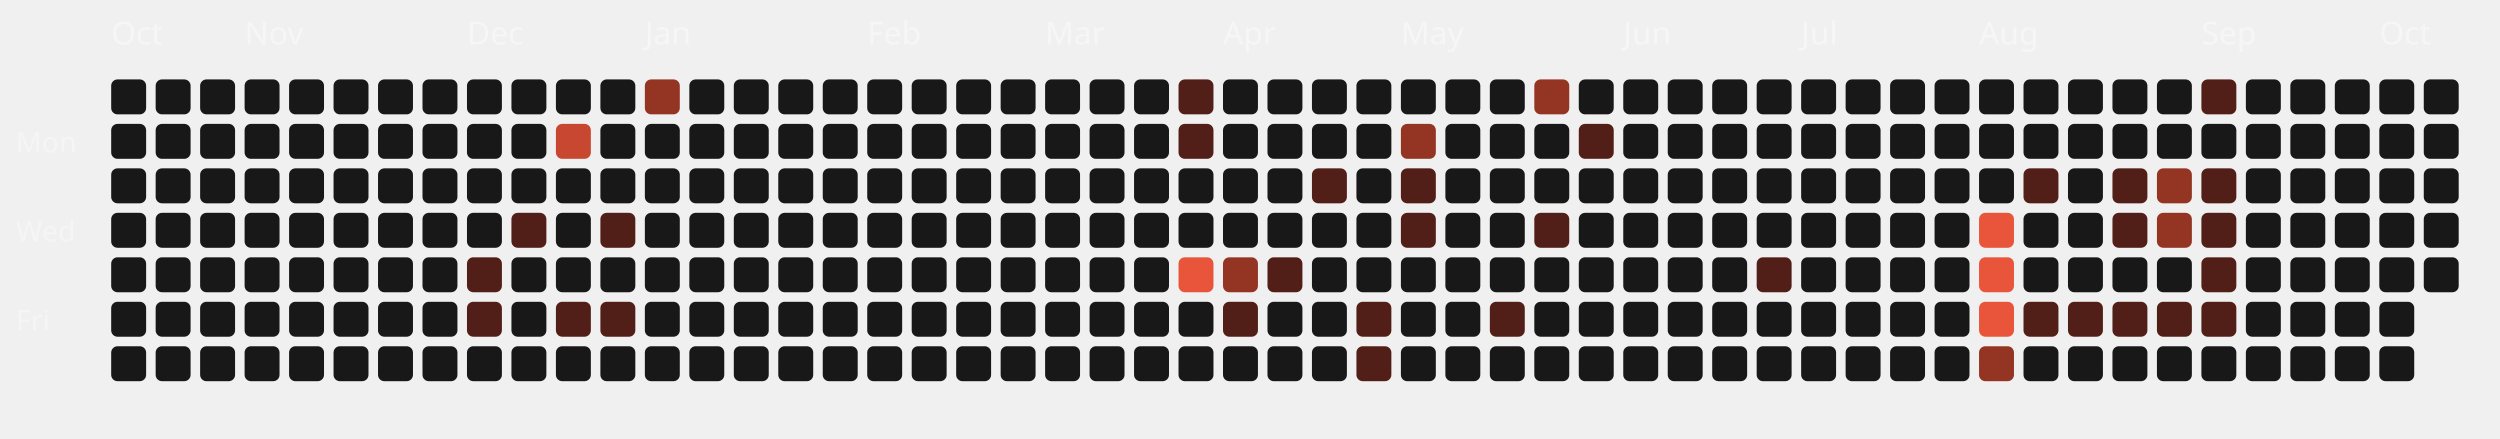
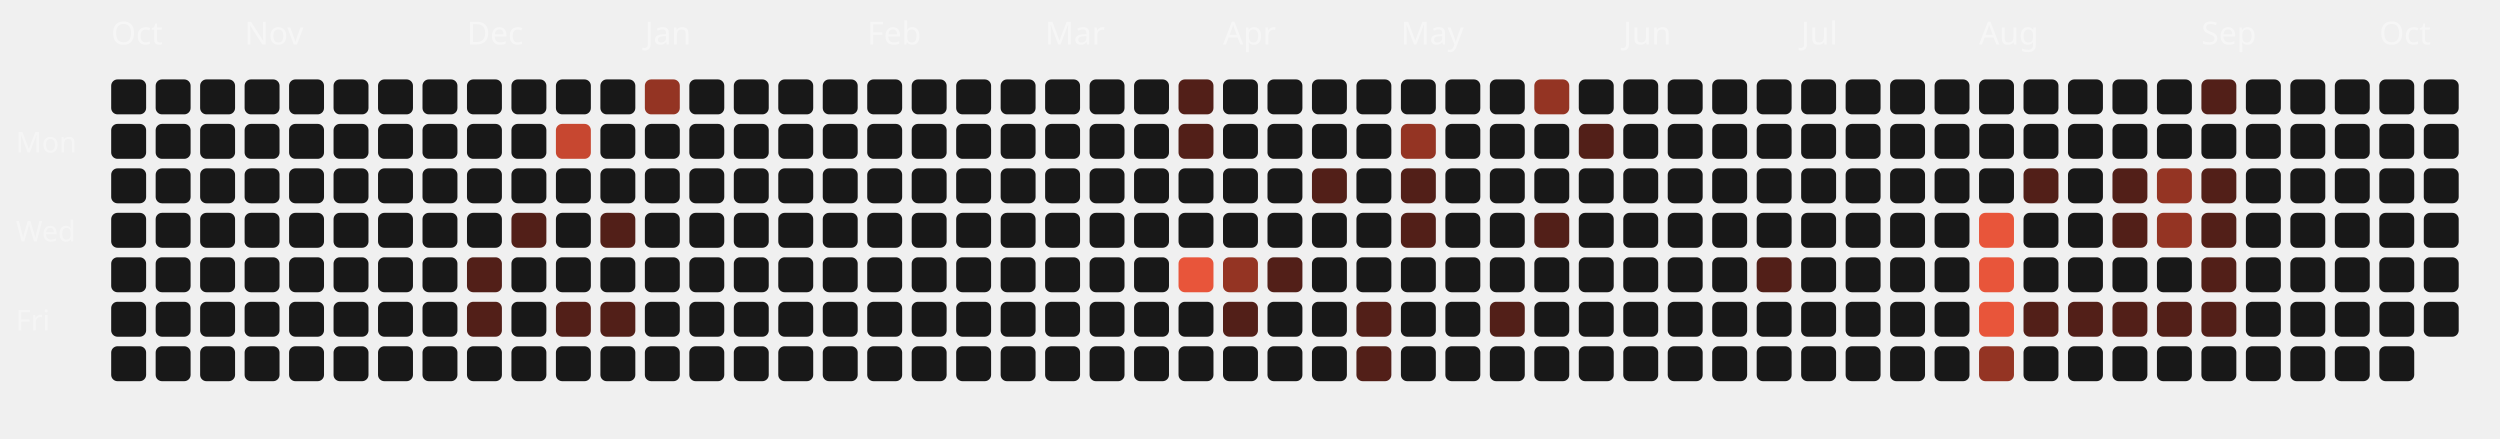
<svg xmlns="http://www.w3.org/2000/svg" viewBox="0 0 787 138" width="100%" height="100%">
  <style>
  .month-label { font-family: "Space Grotesk", sans-serif; font-size: 10px; fill: rgba(255,255,255,0.4); }
  .wday-label { font-family: "Space Grotesk", sans-serif; font-size: 9px; fill: rgba(255,255,255,0.35); }
  .day-rect { transition: all 0.2s ease; cursor: pointer; }
  .day-rect:hover { stroke: #fff; stroke-width: 1px; transform: scale(1.1); transform-origin: center; }
</style>
  <text x="5" y="48" class="wday-label">Mon</text>
  <text x="5" y="76" class="wday-label">Wed</text>
  <text x="5" y="104" class="wday-label">Fri</text>
  <text x="35" y="14" class="month-label">Oct</text>
  <rect x="35" y="25" width="11" height="11" rx="2" ry="2" fill="#181818" class="day-rect" />
  <rect x="35" y="39" width="11" height="11" rx="2" ry="2" fill="#181818" class="day-rect" />
  <rect x="35" y="53" width="11" height="11" rx="2" ry="2" fill="#181818" class="day-rect" />
  <rect x="35" y="67" width="11" height="11" rx="2" ry="2" fill="#181818" class="day-rect" />
  <rect x="35" y="81" width="11" height="11" rx="2" ry="2" fill="#181818" class="day-rect" />
  <rect x="35" y="95" width="11" height="11" rx="2" ry="2" fill="#181818" class="day-rect" />
  <rect x="35" y="109" width="11" height="11" rx="2" ry="2" fill="#181818" class="day-rect" />
  <rect x="49" y="25" width="11" height="11" rx="2" ry="2" fill="#181818" class="day-rect" />
  <rect x="49" y="39" width="11" height="11" rx="2" ry="2" fill="#181818" class="day-rect" />
  <rect x="49" y="53" width="11" height="11" rx="2" ry="2" fill="#181818" class="day-rect" />
  <rect x="49" y="67" width="11" height="11" rx="2" ry="2" fill="#181818" class="day-rect" />
  <rect x="49" y="81" width="11" height="11" rx="2" ry="2" fill="#181818" class="day-rect" />
  <rect x="49" y="95" width="11" height="11" rx="2" ry="2" fill="#181818" class="day-rect" />
  <rect x="49" y="109" width="11" height="11" rx="2" ry="2" fill="#181818" class="day-rect" />
  <rect x="63" y="25" width="11" height="11" rx="2" ry="2" fill="#181818" class="day-rect" />
  <rect x="63" y="39" width="11" height="11" rx="2" ry="2" fill="#181818" class="day-rect" />
  <rect x="63" y="53" width="11" height="11" rx="2" ry="2" fill="#181818" class="day-rect" />
  <rect x="63" y="67" width="11" height="11" rx="2" ry="2" fill="#181818" class="day-rect" />
  <rect x="63" y="81" width="11" height="11" rx="2" ry="2" fill="#181818" class="day-rect" />
  <rect x="63" y="95" width="11" height="11" rx="2" ry="2" fill="#181818" class="day-rect" />
  <rect x="63" y="109" width="11" height="11" rx="2" ry="2" fill="#181818" class="day-rect" />
  <rect x="77" y="25" width="11" height="11" rx="2" ry="2" fill="#181818" class="day-rect" />
  <rect x="77" y="39" width="11" height="11" rx="2" ry="2" fill="#181818" class="day-rect" />
  <rect x="77" y="53" width="11" height="11" rx="2" ry="2" fill="#181818" class="day-rect" />
  <rect x="77" y="67" width="11" height="11" rx="2" ry="2" fill="#181818" class="day-rect" />
  <rect x="77" y="81" width="11" height="11" rx="2" ry="2" fill="#181818" class="day-rect" />
  <rect x="77" y="95" width="11" height="11" rx="2" ry="2" fill="#181818" class="day-rect" />
  <text x="77" y="14" class="month-label">Nov</text>
  <rect x="77" y="109" width="11" height="11" rx="2" ry="2" fill="#181818" class="day-rect" />
  <rect x="91" y="25" width="11" height="11" rx="2" ry="2" fill="#181818" class="day-rect" />
  <rect x="91" y="39" width="11" height="11" rx="2" ry="2" fill="#181818" class="day-rect" />
  <rect x="91" y="53" width="11" height="11" rx="2" ry="2" fill="#181818" class="day-rect" />
  <rect x="91" y="67" width="11" height="11" rx="2" ry="2" fill="#181818" class="day-rect" />
  <rect x="91" y="81" width="11" height="11" rx="2" ry="2" fill="#181818" class="day-rect" />
  <rect x="91" y="95" width="11" height="11" rx="2" ry="2" fill="#181818" class="day-rect" />
  <rect x="91" y="109" width="11" height="11" rx="2" ry="2" fill="#181818" class="day-rect" />
  <rect x="105" y="25" width="11" height="11" rx="2" ry="2" fill="#181818" class="day-rect" />
  <rect x="105" y="39" width="11" height="11" rx="2" ry="2" fill="#181818" class="day-rect" />
  <rect x="105" y="53" width="11" height="11" rx="2" ry="2" fill="#181818" class="day-rect" />
  <rect x="105" y="67" width="11" height="11" rx="2" ry="2" fill="#181818" class="day-rect" />
  <rect x="105" y="81" width="11" height="11" rx="2" ry="2" fill="#181818" class="day-rect" />
  <rect x="105" y="95" width="11" height="11" rx="2" ry="2" fill="#181818" class="day-rect" />
  <rect x="105" y="109" width="11" height="11" rx="2" ry="2" fill="#181818" class="day-rect" />
  <rect x="119" y="25" width="11" height="11" rx="2" ry="2" fill="#181818" class="day-rect" />
  <rect x="119" y="39" width="11" height="11" rx="2" ry="2" fill="#181818" class="day-rect" />
  <rect x="119" y="53" width="11" height="11" rx="2" ry="2" fill="#181818" class="day-rect" />
  <rect x="119" y="67" width="11" height="11" rx="2" ry="2" fill="#181818" class="day-rect" />
  <rect x="119" y="81" width="11" height="11" rx="2" ry="2" fill="#181818" class="day-rect" />
  <rect x="119" y="95" width="11" height="11" rx="2" ry="2" fill="#181818" class="day-rect" />
  <rect x="119" y="109" width="11" height="11" rx="2" ry="2" fill="#181818" class="day-rect" />
  <rect x="133" y="25" width="11" height="11" rx="2" ry="2" fill="#181818" class="day-rect" />
  <rect x="133" y="39" width="11" height="11" rx="2" ry="2" fill="#181818" class="day-rect" />
  <rect x="133" y="53" width="11" height="11" rx="2" ry="2" fill="#181818" class="day-rect" />
  <rect x="133" y="67" width="11" height="11" rx="2" ry="2" fill="#181818" class="day-rect" />
  <rect x="133" y="81" width="11" height="11" rx="2" ry="2" fill="#181818" class="day-rect" />
  <rect x="133" y="95" width="11" height="11" rx="2" ry="2" fill="#181818" class="day-rect" />
  <rect x="133" y="109" width="11" height="11" rx="2" ry="2" fill="#181818" class="day-rect" />
  <rect x="147" y="25" width="11" height="11" rx="2" ry="2" fill="#181818" class="day-rect" />
  <text x="147" y="14" class="month-label">Dec</text>
  <rect x="147" y="39" width="11" height="11" rx="2" ry="2" fill="#181818" class="day-rect" />
  <rect x="147" y="53" width="11" height="11" rx="2" ry="2" fill="#181818" class="day-rect" />
  <rect x="147" y="67" width="11" height="11" rx="2" ry="2" fill="#181818" class="day-rect" />
  <rect x="147" y="81" width="11" height="11" rx="2" ry="2" fill="#521f18" class="day-rect" />
  <rect x="147" y="95" width="11" height="11" rx="2" ry="2" fill="#521f18" class="day-rect" />
  <rect x="147" y="109" width="11" height="11" rx="2" ry="2" fill="#181818" class="day-rect" />
  <rect x="161" y="25" width="11" height="11" rx="2" ry="2" fill="#181818" class="day-rect" />
  <rect x="161" y="39" width="11" height="11" rx="2" ry="2" fill="#181818" class="day-rect" />
  <rect x="161" y="53" width="11" height="11" rx="2" ry="2" fill="#181818" class="day-rect" />
  <rect x="161" y="67" width="11" height="11" rx="2" ry="2" fill="#521f18" class="day-rect" />
  <rect x="161" y="81" width="11" height="11" rx="2" ry="2" fill="#181818" class="day-rect" />
  <rect x="161" y="95" width="11" height="11" rx="2" ry="2" fill="#181818" class="day-rect" />
  <rect x="161" y="109" width="11" height="11" rx="2" ry="2" fill="#181818" class="day-rect" />
  <rect x="175" y="25" width="11" height="11" rx="2" ry="2" fill="#181818" class="day-rect" />
  <rect x="175" y="39" width="11" height="11" rx="2" ry="2" fill="#c74730" class="day-rect" />
  <rect x="175" y="53" width="11" height="11" rx="2" ry="2" fill="#181818" class="day-rect" />
  <rect x="175" y="67" width="11" height="11" rx="2" ry="2" fill="#181818" class="day-rect" />
  <rect x="175" y="81" width="11" height="11" rx="2" ry="2" fill="#181818" class="day-rect" />
  <rect x="175" y="95" width="11" height="11" rx="2" ry="2" fill="#521f18" class="day-rect" />
  <rect x="175" y="109" width="11" height="11" rx="2" ry="2" fill="#181818" class="day-rect" />
  <rect x="189" y="25" width="11" height="11" rx="2" ry="2" fill="#181818" class="day-rect" />
  <rect x="189" y="39" width="11" height="11" rx="2" ry="2" fill="#181818" class="day-rect" />
  <rect x="189" y="53" width="11" height="11" rx="2" ry="2" fill="#181818" class="day-rect" />
  <rect x="189" y="67" width="11" height="11" rx="2" ry="2" fill="#521f18" class="day-rect" />
  <rect x="189" y="81" width="11" height="11" rx="2" ry="2" fill="#181818" class="day-rect" />
  <rect x="189" y="95" width="11" height="11" rx="2" ry="2" fill="#521f18" class="day-rect" />
  <rect x="189" y="109" width="11" height="11" rx="2" ry="2" fill="#181818" class="day-rect" />
  <rect x="203" y="25" width="11" height="11" rx="2" ry="2" fill="#943423" class="day-rect" />
  <rect x="203" y="39" width="11" height="11" rx="2" ry="2" fill="#181818" class="day-rect" />
  <rect x="203" y="53" width="11" height="11" rx="2" ry="2" fill="#181818" class="day-rect" />
  <rect x="203" y="67" width="11" height="11" rx="2" ry="2" fill="#181818" class="day-rect" />
  <text x="203" y="14" class="month-label">Jan</text>
  <rect x="203" y="81" width="11" height="11" rx="2" ry="2" fill="#181818" class="day-rect" />
  <rect x="203" y="95" width="11" height="11" rx="2" ry="2" fill="#181818" class="day-rect" />
  <rect x="203" y="109" width="11" height="11" rx="2" ry="2" fill="#181818" class="day-rect" />
  <rect x="217" y="25" width="11" height="11" rx="2" ry="2" fill="#181818" class="day-rect" />
  <rect x="217" y="39" width="11" height="11" rx="2" ry="2" fill="#181818" class="day-rect" />
  <rect x="217" y="53" width="11" height="11" rx="2" ry="2" fill="#181818" class="day-rect" />
  <rect x="217" y="67" width="11" height="11" rx="2" ry="2" fill="#181818" class="day-rect" />
  <rect x="217" y="81" width="11" height="11" rx="2" ry="2" fill="#181818" class="day-rect" />
  <rect x="217" y="95" width="11" height="11" rx="2" ry="2" fill="#181818" class="day-rect" />
  <rect x="217" y="109" width="11" height="11" rx="2" ry="2" fill="#181818" class="day-rect" />
  <rect x="231" y="25" width="11" height="11" rx="2" ry="2" fill="#181818" class="day-rect" />
  <rect x="231" y="39" width="11" height="11" rx="2" ry="2" fill="#181818" class="day-rect" />
  <rect x="231" y="53" width="11" height="11" rx="2" ry="2" fill="#181818" class="day-rect" />
  <rect x="231" y="67" width="11" height="11" rx="2" ry="2" fill="#181818" class="day-rect" />
  <rect x="231" y="81" width="11" height="11" rx="2" ry="2" fill="#181818" class="day-rect" />
  <rect x="231" y="95" width="11" height="11" rx="2" ry="2" fill="#181818" class="day-rect" />
  <rect x="231" y="109" width="11" height="11" rx="2" ry="2" fill="#181818" class="day-rect" />
  <rect x="245" y="25" width="11" height="11" rx="2" ry="2" fill="#181818" class="day-rect" />
  <rect x="245" y="39" width="11" height="11" rx="2" ry="2" fill="#181818" class="day-rect" />
  <rect x="245" y="53" width="11" height="11" rx="2" ry="2" fill="#181818" class="day-rect" />
  <rect x="245" y="67" width="11" height="11" rx="2" ry="2" fill="#181818" class="day-rect" />
  <rect x="245" y="81" width="11" height="11" rx="2" ry="2" fill="#181818" class="day-rect" />
  <rect x="245" y="95" width="11" height="11" rx="2" ry="2" fill="#181818" class="day-rect" />
  <rect x="245" y="109" width="11" height="11" rx="2" ry="2" fill="#181818" class="day-rect" />
  <rect x="259" y="25" width="11" height="11" rx="2" ry="2" fill="#181818" class="day-rect" />
  <rect x="259" y="39" width="11" height="11" rx="2" ry="2" fill="#181818" class="day-rect" />
  <rect x="259" y="53" width="11" height="11" rx="2" ry="2" fill="#181818" class="day-rect" />
  <rect x="259" y="67" width="11" height="11" rx="2" ry="2" fill="#181818" class="day-rect" />
  <rect x="259" y="81" width="11" height="11" rx="2" ry="2" fill="#181818" class="day-rect" />
  <rect x="259" y="95" width="11" height="11" rx="2" ry="2" fill="#181818" class="day-rect" />
  <rect x="259" y="109" width="11" height="11" rx="2" ry="2" fill="#181818" class="day-rect" />
  <text x="273" y="14" class="month-label">Feb</text>
  <rect x="273" y="25" width="11" height="11" rx="2" ry="2" fill="#181818" class="day-rect" />
  <rect x="273" y="39" width="11" height="11" rx="2" ry="2" fill="#181818" class="day-rect" />
  <rect x="273" y="53" width="11" height="11" rx="2" ry="2" fill="#181818" class="day-rect" />
  <rect x="273" y="67" width="11" height="11" rx="2" ry="2" fill="#181818" class="day-rect" />
  <rect x="273" y="81" width="11" height="11" rx="2" ry="2" fill="#181818" class="day-rect" />
  <rect x="273" y="95" width="11" height="11" rx="2" ry="2" fill="#181818" class="day-rect" />
  <rect x="273" y="109" width="11" height="11" rx="2" ry="2" fill="#181818" class="day-rect" />
  <rect x="287" y="25" width="11" height="11" rx="2" ry="2" fill="#181818" class="day-rect" />
  <rect x="287" y="39" width="11" height="11" rx="2" ry="2" fill="#181818" class="day-rect" />
  <rect x="287" y="53" width="11" height="11" rx="2" ry="2" fill="#181818" class="day-rect" />
  <rect x="287" y="67" width="11" height="11" rx="2" ry="2" fill="#181818" class="day-rect" />
  <rect x="287" y="81" width="11" height="11" rx="2" ry="2" fill="#181818" class="day-rect" />
  <rect x="287" y="95" width="11" height="11" rx="2" ry="2" fill="#181818" class="day-rect" />
  <rect x="287" y="109" width="11" height="11" rx="2" ry="2" fill="#181818" class="day-rect" />
  <rect x="301" y="25" width="11" height="11" rx="2" ry="2" fill="#181818" class="day-rect" />
  <rect x="301" y="39" width="11" height="11" rx="2" ry="2" fill="#181818" class="day-rect" />
  <rect x="301" y="53" width="11" height="11" rx="2" ry="2" fill="#181818" class="day-rect" />
  <rect x="301" y="67" width="11" height="11" rx="2" ry="2" fill="#181818" class="day-rect" />
  <rect x="301" y="81" width="11" height="11" rx="2" ry="2" fill="#181818" class="day-rect" />
  <rect x="301" y="95" width="11" height="11" rx="2" ry="2" fill="#181818" class="day-rect" />
  <rect x="301" y="109" width="11" height="11" rx="2" ry="2" fill="#181818" class="day-rect" />
  <rect x="315" y="25" width="11" height="11" rx="2" ry="2" fill="#181818" class="day-rect" />
  <rect x="315" y="39" width="11" height="11" rx="2" ry="2" fill="#181818" class="day-rect" />
  <rect x="315" y="53" width="11" height="11" rx="2" ry="2" fill="#181818" class="day-rect" />
  <rect x="315" y="67" width="11" height="11" rx="2" ry="2" fill="#181818" class="day-rect" />
  <rect x="315" y="81" width="11" height="11" rx="2" ry="2" fill="#181818" class="day-rect" />
  <rect x="315" y="95" width="11" height="11" rx="2" ry="2" fill="#181818" class="day-rect" />
  <rect x="315" y="109" width="11" height="11" rx="2" ry="2" fill="#181818" class="day-rect" />
  <text x="329" y="14" class="month-label">Mar</text>
  <rect x="329" y="25" width="11" height="11" rx="2" ry="2" fill="#181818" class="day-rect" />
  <rect x="329" y="39" width="11" height="11" rx="2" ry="2" fill="#181818" class="day-rect" />
  <rect x="329" y="53" width="11" height="11" rx="2" ry="2" fill="#181818" class="day-rect" />
  <rect x="329" y="67" width="11" height="11" rx="2" ry="2" fill="#181818" class="day-rect" />
  <rect x="329" y="81" width="11" height="11" rx="2" ry="2" fill="#181818" class="day-rect" />
  <rect x="329" y="95" width="11" height="11" rx="2" ry="2" fill="#181818" class="day-rect" />
  <rect x="329" y="109" width="11" height="11" rx="2" ry="2" fill="#181818" class="day-rect" />
  <rect x="343" y="25" width="11" height="11" rx="2" ry="2" fill="#181818" class="day-rect" />
  <rect x="343" y="39" width="11" height="11" rx="2" ry="2" fill="#181818" class="day-rect" />
  <rect x="343" y="53" width="11" height="11" rx="2" ry="2" fill="#181818" class="day-rect" />
  <rect x="343" y="67" width="11" height="11" rx="2" ry="2" fill="#181818" class="day-rect" />
  <rect x="343" y="81" width="11" height="11" rx="2" ry="2" fill="#181818" class="day-rect" />
  <rect x="343" y="95" width="11" height="11" rx="2" ry="2" fill="#181818" class="day-rect" />
  <rect x="343" y="109" width="11" height="11" rx="2" ry="2" fill="#181818" class="day-rect" />
  <rect x="357" y="25" width="11" height="11" rx="2" ry="2" fill="#181818" class="day-rect" />
  <rect x="357" y="39" width="11" height="11" rx="2" ry="2" fill="#181818" class="day-rect" />
  <rect x="357" y="53" width="11" height="11" rx="2" ry="2" fill="#181818" class="day-rect" />
  <rect x="357" y="67" width="11" height="11" rx="2" ry="2" fill="#181818" class="day-rect" />
  <rect x="357" y="81" width="11" height="11" rx="2" ry="2" fill="#181818" class="day-rect" />
  <rect x="357" y="95" width="11" height="11" rx="2" ry="2" fill="#181818" class="day-rect" />
  <rect x="357" y="109" width="11" height="11" rx="2" ry="2" fill="#181818" class="day-rect" />
  <rect x="371" y="25" width="11" height="11" rx="2" ry="2" fill="#521f18" class="day-rect" />
  <rect x="371" y="39" width="11" height="11" rx="2" ry="2" fill="#521f18" class="day-rect" />
  <rect x="371" y="53" width="11" height="11" rx="2" ry="2" fill="#181818" class="day-rect" />
  <rect x="371" y="67" width="11" height="11" rx="2" ry="2" fill="#181818" class="day-rect" />
  <rect x="371" y="81" width="11" height="11" rx="2" ry="2" fill="#E8553A" class="day-rect" />
  <rect x="371" y="95" width="11" height="11" rx="2" ry="2" fill="#181818" class="day-rect" />
  <rect x="371" y="109" width="11" height="11" rx="2" ry="2" fill="#181818" class="day-rect" />
  <rect x="385" y="25" width="11" height="11" rx="2" ry="2" fill="#181818" class="day-rect" />
  <rect x="385" y="39" width="11" height="11" rx="2" ry="2" fill="#181818" class="day-rect" />
  <rect x="385" y="53" width="11" height="11" rx="2" ry="2" fill="#181818" class="day-rect" />
  <text x="385" y="14" class="month-label">Apr</text>
  <rect x="385" y="67" width="11" height="11" rx="2" ry="2" fill="#181818" class="day-rect" />
  <rect x="385" y="81" width="11" height="11" rx="2" ry="2" fill="#943423" class="day-rect" />
  <rect x="385" y="95" width="11" height="11" rx="2" ry="2" fill="#521f18" class="day-rect" />
  <rect x="385" y="109" width="11" height="11" rx="2" ry="2" fill="#181818" class="day-rect" />
  <rect x="399" y="25" width="11" height="11" rx="2" ry="2" fill="#181818" class="day-rect" />
  <rect x="399" y="39" width="11" height="11" rx="2" ry="2" fill="#181818" class="day-rect" />
  <rect x="399" y="53" width="11" height="11" rx="2" ry="2" fill="#181818" class="day-rect" />
  <rect x="399" y="67" width="11" height="11" rx="2" ry="2" fill="#181818" class="day-rect" />
  <rect x="399" y="81" width="11" height="11" rx="2" ry="2" fill="#521f18" class="day-rect" />
  <rect x="399" y="95" width="11" height="11" rx="2" ry="2" fill="#181818" class="day-rect" />
  <rect x="399" y="109" width="11" height="11" rx="2" ry="2" fill="#181818" class="day-rect" />
  <rect x="413" y="25" width="11" height="11" rx="2" ry="2" fill="#181818" class="day-rect" />
  <rect x="413" y="39" width="11" height="11" rx="2" ry="2" fill="#181818" class="day-rect" />
  <rect x="413" y="53" width="11" height="11" rx="2" ry="2" fill="#521f18" class="day-rect" />
  <rect x="413" y="67" width="11" height="11" rx="2" ry="2" fill="#181818" class="day-rect" />
  <rect x="413" y="81" width="11" height="11" rx="2" ry="2" fill="#181818" class="day-rect" />
  <rect x="413" y="95" width="11" height="11" rx="2" ry="2" fill="#181818" class="day-rect" />
  <rect x="413" y="109" width="11" height="11" rx="2" ry="2" fill="#181818" class="day-rect" />
  <rect x="427" y="25" width="11" height="11" rx="2" ry="2" fill="#181818" class="day-rect" />
  <rect x="427" y="39" width="11" height="11" rx="2" ry="2" fill="#181818" class="day-rect" />
  <rect x="427" y="53" width="11" height="11" rx="2" ry="2" fill="#181818" class="day-rect" />
  <rect x="427" y="67" width="11" height="11" rx="2" ry="2" fill="#181818" class="day-rect" />
  <rect x="427" y="81" width="11" height="11" rx="2" ry="2" fill="#181818" class="day-rect" />
  <rect x="427" y="95" width="11" height="11" rx="2" ry="2" fill="#521f18" class="day-rect" />
  <rect x="427" y="109" width="11" height="11" rx="2" ry="2" fill="#521f18" class="day-rect" />
  <rect x="441" y="25" width="11" height="11" rx="2" ry="2" fill="#181818" class="day-rect" />
  <rect x="441" y="39" width="11" height="11" rx="2" ry="2" fill="#943423" class="day-rect" />
  <rect x="441" y="53" width="11" height="11" rx="2" ry="2" fill="#521f18" class="day-rect" />
  <rect x="441" y="67" width="11" height="11" rx="2" ry="2" fill="#521f18" class="day-rect" />
  <rect x="441" y="81" width="11" height="11" rx="2" ry="2" fill="#181818" class="day-rect" />
  <text x="441" y="14" class="month-label">May</text>
  <rect x="441" y="95" width="11" height="11" rx="2" ry="2" fill="#181818" class="day-rect" />
  <rect x="441" y="109" width="11" height="11" rx="2" ry="2" fill="#181818" class="day-rect" />
  <rect x="455" y="25" width="11" height="11" rx="2" ry="2" fill="#181818" class="day-rect" />
  <rect x="455" y="39" width="11" height="11" rx="2" ry="2" fill="#181818" class="day-rect" />
  <rect x="455" y="53" width="11" height="11" rx="2" ry="2" fill="#181818" class="day-rect" />
  <rect x="455" y="67" width="11" height="11" rx="2" ry="2" fill="#181818" class="day-rect" />
  <rect x="455" y="81" width="11" height="11" rx="2" ry="2" fill="#181818" class="day-rect" />
  <rect x="455" y="95" width="11" height="11" rx="2" ry="2" fill="#181818" class="day-rect" />
  <rect x="455" y="109" width="11" height="11" rx="2" ry="2" fill="#181818" class="day-rect" />
  <rect x="469" y="25" width="11" height="11" rx="2" ry="2" fill="#181818" class="day-rect" />
  <rect x="469" y="39" width="11" height="11" rx="2" ry="2" fill="#181818" class="day-rect" />
  <rect x="469" y="53" width="11" height="11" rx="2" ry="2" fill="#181818" class="day-rect" />
  <rect x="469" y="67" width="11" height="11" rx="2" ry="2" fill="#181818" class="day-rect" />
  <rect x="469" y="81" width="11" height="11" rx="2" ry="2" fill="#181818" class="day-rect" />
  <rect x="469" y="95" width="11" height="11" rx="2" ry="2" fill="#521f18" class="day-rect" />
  <rect x="469" y="109" width="11" height="11" rx="2" ry="2" fill="#181818" class="day-rect" />
  <rect x="483" y="25" width="11" height="11" rx="2" ry="2" fill="#943423" class="day-rect" />
  <rect x="483" y="39" width="11" height="11" rx="2" ry="2" fill="#181818" class="day-rect" />
  <rect x="483" y="53" width="11" height="11" rx="2" ry="2" fill="#181818" class="day-rect" />
  <rect x="483" y="67" width="11" height="11" rx="2" ry="2" fill="#521f18" class="day-rect" />
  <rect x="483" y="81" width="11" height="11" rx="2" ry="2" fill="#181818" class="day-rect" />
  <rect x="483" y="95" width="11" height="11" rx="2" ry="2" fill="#181818" class="day-rect" />
  <rect x="483" y="109" width="11" height="11" rx="2" ry="2" fill="#181818" class="day-rect" />
  <rect x="497" y="25" width="11" height="11" rx="2" ry="2" fill="#181818" class="day-rect" />
  <rect x="497" y="39" width="11" height="11" rx="2" ry="2" fill="#521f18" class="day-rect" />
  <rect x="497" y="53" width="11" height="11" rx="2" ry="2" fill="#181818" class="day-rect" />
  <rect x="497" y="67" width="11" height="11" rx="2" ry="2" fill="#181818" class="day-rect" />
  <rect x="497" y="81" width="11" height="11" rx="2" ry="2" fill="#181818" class="day-rect" />
  <rect x="497" y="95" width="11" height="11" rx="2" ry="2" fill="#181818" class="day-rect" />
  <rect x="497" y="109" width="11" height="11" rx="2" ry="2" fill="#181818" class="day-rect" />
  <rect x="511" y="25" width="11" height="11" rx="2" ry="2" fill="#181818" class="day-rect" />
  <text x="511" y="14" class="month-label">Jun</text>
  <rect x="511" y="39" width="11" height="11" rx="2" ry="2" fill="#181818" class="day-rect" />
  <rect x="511" y="53" width="11" height="11" rx="2" ry="2" fill="#181818" class="day-rect" />
  <rect x="511" y="67" width="11" height="11" rx="2" ry="2" fill="#181818" class="day-rect" />
  <rect x="511" y="81" width="11" height="11" rx="2" ry="2" fill="#181818" class="day-rect" />
  <rect x="511" y="95" width="11" height="11" rx="2" ry="2" fill="#181818" class="day-rect" />
  <rect x="511" y="109" width="11" height="11" rx="2" ry="2" fill="#181818" class="day-rect" />
  <rect x="525" y="25" width="11" height="11" rx="2" ry="2" fill="#181818" class="day-rect" />
  <rect x="525" y="39" width="11" height="11" rx="2" ry="2" fill="#181818" class="day-rect" />
  <rect x="525" y="53" width="11" height="11" rx="2" ry="2" fill="#181818" class="day-rect" />
  <rect x="525" y="67" width="11" height="11" rx="2" ry="2" fill="#181818" class="day-rect" />
  <rect x="525" y="81" width="11" height="11" rx="2" ry="2" fill="#181818" class="day-rect" />
  <rect x="525" y="95" width="11" height="11" rx="2" ry="2" fill="#181818" class="day-rect" />
  <rect x="525" y="109" width="11" height="11" rx="2" ry="2" fill="#181818" class="day-rect" />
  <rect x="539" y="25" width="11" height="11" rx="2" ry="2" fill="#181818" class="day-rect" />
  <rect x="539" y="39" width="11" height="11" rx="2" ry="2" fill="#181818" class="day-rect" />
  <rect x="539" y="53" width="11" height="11" rx="2" ry="2" fill="#181818" class="day-rect" />
  <rect x="539" y="67" width="11" height="11" rx="2" ry="2" fill="#181818" class="day-rect" />
  <rect x="539" y="81" width="11" height="11" rx="2" ry="2" fill="#181818" class="day-rect" />
  <rect x="539" y="95" width="11" height="11" rx="2" ry="2" fill="#181818" class="day-rect" />
  <rect x="539" y="109" width="11" height="11" rx="2" ry="2" fill="#181818" class="day-rect" />
  <rect x="553" y="25" width="11" height="11" rx="2" ry="2" fill="#181818" class="day-rect" />
  <rect x="553" y="39" width="11" height="11" rx="2" ry="2" fill="#181818" class="day-rect" />
  <rect x="553" y="53" width="11" height="11" rx="2" ry="2" fill="#181818" class="day-rect" />
  <rect x="553" y="67" width="11" height="11" rx="2" ry="2" fill="#181818" class="day-rect" />
  <rect x="553" y="81" width="11" height="11" rx="2" ry="2" fill="#521f18" class="day-rect" />
  <rect x="553" y="95" width="11" height="11" rx="2" ry="2" fill="#181818" class="day-rect" />
  <rect x="553" y="109" width="11" height="11" rx="2" ry="2" fill="#181818" class="day-rect" />
  <rect x="567" y="25" width="11" height="11" rx="2" ry="2" fill="#181818" class="day-rect" />
  <rect x="567" y="39" width="11" height="11" rx="2" ry="2" fill="#181818" class="day-rect" />
  <rect x="567" y="53" width="11" height="11" rx="2" ry="2" fill="#181818" class="day-rect" />
  <text x="567" y="14" class="month-label">Jul</text>
  <rect x="567" y="67" width="11" height="11" rx="2" ry="2" fill="#181818" class="day-rect" />
  <rect x="567" y="81" width="11" height="11" rx="2" ry="2" fill="#181818" class="day-rect" />
  <rect x="567" y="95" width="11" height="11" rx="2" ry="2" fill="#181818" class="day-rect" />
  <rect x="567" y="109" width="11" height="11" rx="2" ry="2" fill="#181818" class="day-rect" />
  <rect x="581" y="25" width="11" height="11" rx="2" ry="2" fill="#181818" class="day-rect" />
  <rect x="581" y="39" width="11" height="11" rx="2" ry="2" fill="#181818" class="day-rect" />
  <rect x="581" y="53" width="11" height="11" rx="2" ry="2" fill="#181818" class="day-rect" />
  <rect x="581" y="67" width="11" height="11" rx="2" ry="2" fill="#181818" class="day-rect" />
  <rect x="581" y="81" width="11" height="11" rx="2" ry="2" fill="#181818" class="day-rect" />
  <rect x="581" y="95" width="11" height="11" rx="2" ry="2" fill="#181818" class="day-rect" />
  <rect x="581" y="109" width="11" height="11" rx="2" ry="2" fill="#181818" class="day-rect" />
  <rect x="595" y="25" width="11" height="11" rx="2" ry="2" fill="#181818" class="day-rect" />
  <rect x="595" y="39" width="11" height="11" rx="2" ry="2" fill="#181818" class="day-rect" />
  <rect x="595" y="53" width="11" height="11" rx="2" ry="2" fill="#181818" class="day-rect" />
  <rect x="595" y="67" width="11" height="11" rx="2" ry="2" fill="#181818" class="day-rect" />
  <rect x="595" y="81" width="11" height="11" rx="2" ry="2" fill="#181818" class="day-rect" />
  <rect x="595" y="95" width="11" height="11" rx="2" ry="2" fill="#181818" class="day-rect" />
  <rect x="595" y="109" width="11" height="11" rx="2" ry="2" fill="#181818" class="day-rect" />
  <rect x="609" y="25" width="11" height="11" rx="2" ry="2" fill="#181818" class="day-rect" />
  <rect x="609" y="39" width="11" height="11" rx="2" ry="2" fill="#181818" class="day-rect" />
  <rect x="609" y="53" width="11" height="11" rx="2" ry="2" fill="#181818" class="day-rect" />
  <rect x="609" y="67" width="11" height="11" rx="2" ry="2" fill="#181818" class="day-rect" />
  <rect x="609" y="81" width="11" height="11" rx="2" ry="2" fill="#181818" class="day-rect" />
  <rect x="609" y="95" width="11" height="11" rx="2" ry="2" fill="#181818" class="day-rect" />
  <rect x="609" y="109" width="11" height="11" rx="2" ry="2" fill="#181818" class="day-rect" />
  <rect x="623" y="25" width="11" height="11" rx="2" ry="2" fill="#181818" class="day-rect" />
  <rect x="623" y="39" width="11" height="11" rx="2" ry="2" fill="#181818" class="day-rect" />
  <rect x="623" y="53" width="11" height="11" rx="2" ry="2" fill="#181818" class="day-rect" />
  <rect x="623" y="67" width="11" height="11" rx="2" ry="2" fill="#E8553A" class="day-rect" />
  <rect x="623" y="81" width="11" height="11" rx="2" ry="2" fill="#E8553A" class="day-rect" />
  <rect x="623" y="95" width="11" height="11" rx="2" ry="2" fill="#E8553A" class="day-rect" />
  <text x="623" y="14" class="month-label">Aug</text>
  <rect x="623" y="109" width="11" height="11" rx="2" ry="2" fill="#943423" class="day-rect" />
  <rect x="637" y="25" width="11" height="11" rx="2" ry="2" fill="#181818" class="day-rect" />
  <rect x="637" y="39" width="11" height="11" rx="2" ry="2" fill="#181818" class="day-rect" />
  <rect x="637" y="53" width="11" height="11" rx="2" ry="2" fill="#521f18" class="day-rect" />
  <rect x="637" y="67" width="11" height="11" rx="2" ry="2" fill="#181818" class="day-rect" />
  <rect x="637" y="81" width="11" height="11" rx="2" ry="2" fill="#181818" class="day-rect" />
  <rect x="637" y="95" width="11" height="11" rx="2" ry="2" fill="#521f18" class="day-rect" />
  <rect x="637" y="109" width="11" height="11" rx="2" ry="2" fill="#181818" class="day-rect" />
  <rect x="651" y="25" width="11" height="11" rx="2" ry="2" fill="#181818" class="day-rect" />
  <rect x="651" y="39" width="11" height="11" rx="2" ry="2" fill="#181818" class="day-rect" />
  <rect x="651" y="53" width="11" height="11" rx="2" ry="2" fill="#181818" class="day-rect" />
  <rect x="651" y="67" width="11" height="11" rx="2" ry="2" fill="#181818" class="day-rect" />
  <rect x="651" y="81" width="11" height="11" rx="2" ry="2" fill="#181818" class="day-rect" />
  <rect x="651" y="95" width="11" height="11" rx="2" ry="2" fill="#521f18" class="day-rect" />
  <rect x="651" y="109" width="11" height="11" rx="2" ry="2" fill="#181818" class="day-rect" />
  <rect x="665" y="25" width="11" height="11" rx="2" ry="2" fill="#181818" class="day-rect" />
  <rect x="665" y="39" width="11" height="11" rx="2" ry="2" fill="#181818" class="day-rect" />
  <rect x="665" y="53" width="11" height="11" rx="2" ry="2" fill="#521f18" class="day-rect" />
  <rect x="665" y="67" width="11" height="11" rx="2" ry="2" fill="#521f18" class="day-rect" />
  <rect x="665" y="81" width="11" height="11" rx="2" ry="2" fill="#181818" class="day-rect" />
  <rect x="665" y="95" width="11" height="11" rx="2" ry="2" fill="#521f18" class="day-rect" />
  <rect x="665" y="109" width="11" height="11" rx="2" ry="2" fill="#181818" class="day-rect" />
  <rect x="679" y="25" width="11" height="11" rx="2" ry="2" fill="#181818" class="day-rect" />
  <rect x="679" y="39" width="11" height="11" rx="2" ry="2" fill="#181818" class="day-rect" />
  <rect x="679" y="53" width="11" height="11" rx="2" ry="2" fill="#943423" class="day-rect" />
  <rect x="679" y="67" width="11" height="11" rx="2" ry="2" fill="#943423" class="day-rect" />
  <rect x="679" y="81" width="11" height="11" rx="2" ry="2" fill="#181818" class="day-rect" />
  <rect x="679" y="95" width="11" height="11" rx="2" ry="2" fill="#521f18" class="day-rect" />
  <rect x="679" y="109" width="11" height="11" rx="2" ry="2" fill="#181818" class="day-rect" />
  <rect x="693" y="25" width="11" height="11" rx="2" ry="2" fill="#521f18" class="day-rect" />
  <rect x="693" y="39" width="11" height="11" rx="2" ry="2" fill="#181818" class="day-rect" />
  <text x="693" y="14" class="month-label">Sep</text>
  <rect x="693" y="53" width="11" height="11" rx="2" ry="2" fill="#521f18" class="day-rect" />
  <rect x="693" y="67" width="11" height="11" rx="2" ry="2" fill="#521f18" class="day-rect" />
  <rect x="693" y="81" width="11" height="11" rx="2" ry="2" fill="#521f18" class="day-rect" />
  <rect x="693" y="95" width="11" height="11" rx="2" ry="2" fill="#521f18" class="day-rect" />
  <rect x="693" y="109" width="11" height="11" rx="2" ry="2" fill="#181818" class="day-rect" />
  <rect x="707" y="25" width="11" height="11" rx="2" ry="2" fill="#181818" class="day-rect" />
  <rect x="707" y="39" width="11" height="11" rx="2" ry="2" fill="#181818" class="day-rect" />
  <rect x="707" y="53" width="11" height="11" rx="2" ry="2" fill="#181818" class="day-rect" />
  <rect x="707" y="67" width="11" height="11" rx="2" ry="2" fill="#181818" class="day-rect" />
  <rect x="707" y="81" width="11" height="11" rx="2" ry="2" fill="#181818" class="day-rect" />
  <rect x="707" y="95" width="11" height="11" rx="2" ry="2" fill="#181818" class="day-rect" />
  <rect x="707" y="109" width="11" height="11" rx="2" ry="2" fill="#181818" class="day-rect" />
  <rect x="721" y="25" width="11" height="11" rx="2" ry="2" fill="#181818" class="day-rect" />
  <rect x="721" y="39" width="11" height="11" rx="2" ry="2" fill="#181818" class="day-rect" />
  <rect x="721" y="53" width="11" height="11" rx="2" ry="2" fill="#181818" class="day-rect" />
  <rect x="721" y="67" width="11" height="11" rx="2" ry="2" fill="#181818" class="day-rect" />
  <rect x="721" y="81" width="11" height="11" rx="2" ry="2" fill="#181818" class="day-rect" />
  <rect x="721" y="95" width="11" height="11" rx="2" ry="2" fill="#181818" class="day-rect" />
  <rect x="721" y="109" width="11" height="11" rx="2" ry="2" fill="#181818" class="day-rect" />
  <rect x="735" y="25" width="11" height="11" rx="2" ry="2" fill="#181818" class="day-rect" />
  <rect x="735" y="39" width="11" height="11" rx="2" ry="2" fill="#181818" class="day-rect" />
  <rect x="735" y="53" width="11" height="11" rx="2" ry="2" fill="#181818" class="day-rect" />
  <rect x="735" y="67" width="11" height="11" rx="2" ry="2" fill="#181818" class="day-rect" />
  <rect x="735" y="81" width="11" height="11" rx="2" ry="2" fill="#181818" class="day-rect" />
  <rect x="735" y="95" width="11" height="11" rx="2" ry="2" fill="#181818" class="day-rect" />
  <rect x="735" y="109" width="11" height="11" rx="2" ry="2" fill="#181818" class="day-rect" />
  <rect x="749" y="25" width="11" height="11" rx="2" ry="2" fill="#181818" class="day-rect" />
  <rect x="749" y="39" width="11" height="11" rx="2" ry="2" fill="#181818" class="day-rect" />
  <rect x="749" y="53" width="11" height="11" rx="2" ry="2" fill="#181818" class="day-rect" />
  <rect x="749" y="67" width="11" height="11" rx="2" ry="2" fill="#181818" class="day-rect" />
  <text x="749" y="14" class="month-label">Oct</text>
  <rect x="749" y="81" width="11" height="11" rx="2" ry="2" fill="#181818" class="day-rect" />
  <rect x="749" y="95" width="11" height="11" rx="2" ry="2" fill="#181818" class="day-rect" />
  <rect x="749" y="109" width="11" height="11" rx="2" ry="2" fill="#181818" class="day-rect" />
  <rect x="763" y="25" width="11" height="11" rx="2" ry="2" fill="#181818" class="day-rect" />
  <rect x="763" y="39" width="11" height="11" rx="2" ry="2" fill="#181818" class="day-rect" />
  <rect x="763" y="53" width="11" height="11" rx="2" ry="2" fill="#181818" class="day-rect" />
  <rect x="763" y="67" width="11" height="11" rx="2" ry="2" fill="#181818" class="day-rect" />
  <rect x="763" y="81" width="11" height="11" rx="2" ry="2" fill="#181818" class="day-rect" />
+   <rect x="763" y="95" width="11" height="11" rx="2" ry="2" fill="#181818" class="day-rect" />
</svg>
